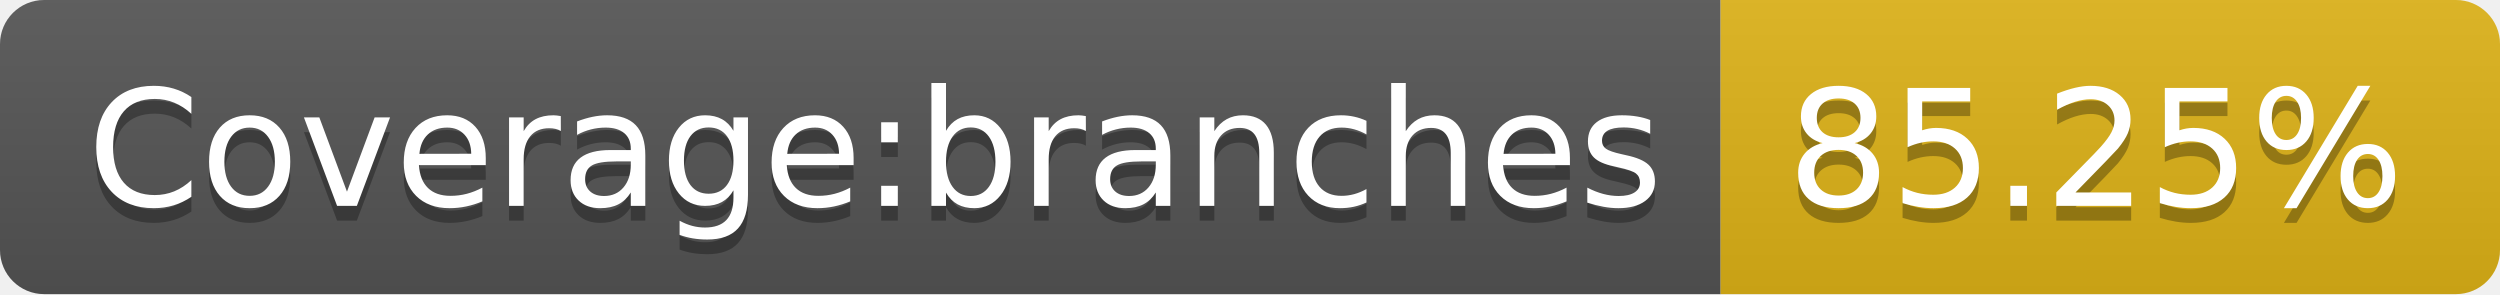
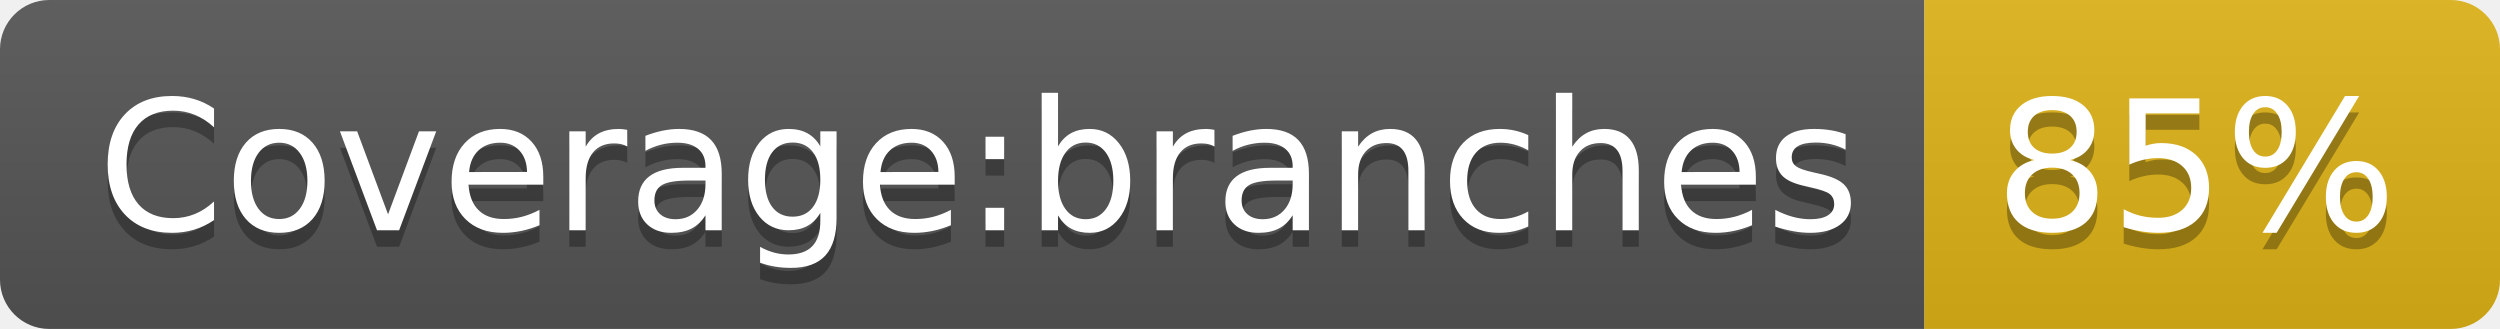
- <svg xmlns="http://www.w3.org/2000/svg" width="170" height="20" role="img" aria-label="Coverage:branches: 85.25%">
+ <svg xmlns="http://www.w3.org/2000/svg" width="152" height="20" role="img" aria-label="Coverage:branches: 85%">
  <linearGradient id="s" x2="0" y2="100%">
    <stop offset="0" stop-color="#bbb" stop-opacity=".1" />
    <stop offset="1" stop-opacity=".1" />
  </linearGradient>
  <clipPath id="r">
-     <rect width="170" height="20" rx="3" fill="#fff" />
+     <rect width="152" height="20" rx="3" fill="#fff" />
  </clipPath>
  <g clip-path="url(#r)">
    <rect width="117" height="20" fill="#555" />
-     <rect x="117" width="53" height="20" fill="#dfb317" />
-     <rect width="170" height="20" fill="url(#s)" />
+     <rect x="117" width="35" height="20" fill="#dfb317" />
+     <rect width="152" height="20" fill="url(#s)" />
  </g>
  <g fill="#fff" text-anchor="middle" font-family="Verdana,Geneva,DejaVu Sans,sans-serif" text-rendering="geometricPrecision" font-size="110">
    <text aria-hidden="true" x="595" y="150" fill="#010101" fill-opacity=".3" transform="scale(.1)" textLength="1070">Coverage:branches</text>
    <text x="595" y="140" transform="scale(.1)" fill="#fff" textLength="1070">Coverage:branches</text>
-     <text aria-hidden="true" x="1425" y="150" fill="#010101" fill-opacity=".3" transform="scale(.1)" textLength="430">85.25%</text>
-     <text x="1425" y="140" transform="scale(.1)" fill="#fff" textLength="430">85.25%</text>
+     <text aria-hidden="true" x="1335" y="150" fill="#010101" fill-opacity=".3" transform="scale(.1)" textLength="250">85%</text>
+     <text x="1335" y="140" transform="scale(.1)" fill="#fff" textLength="250">85%</text>
  </g>
</svg>
